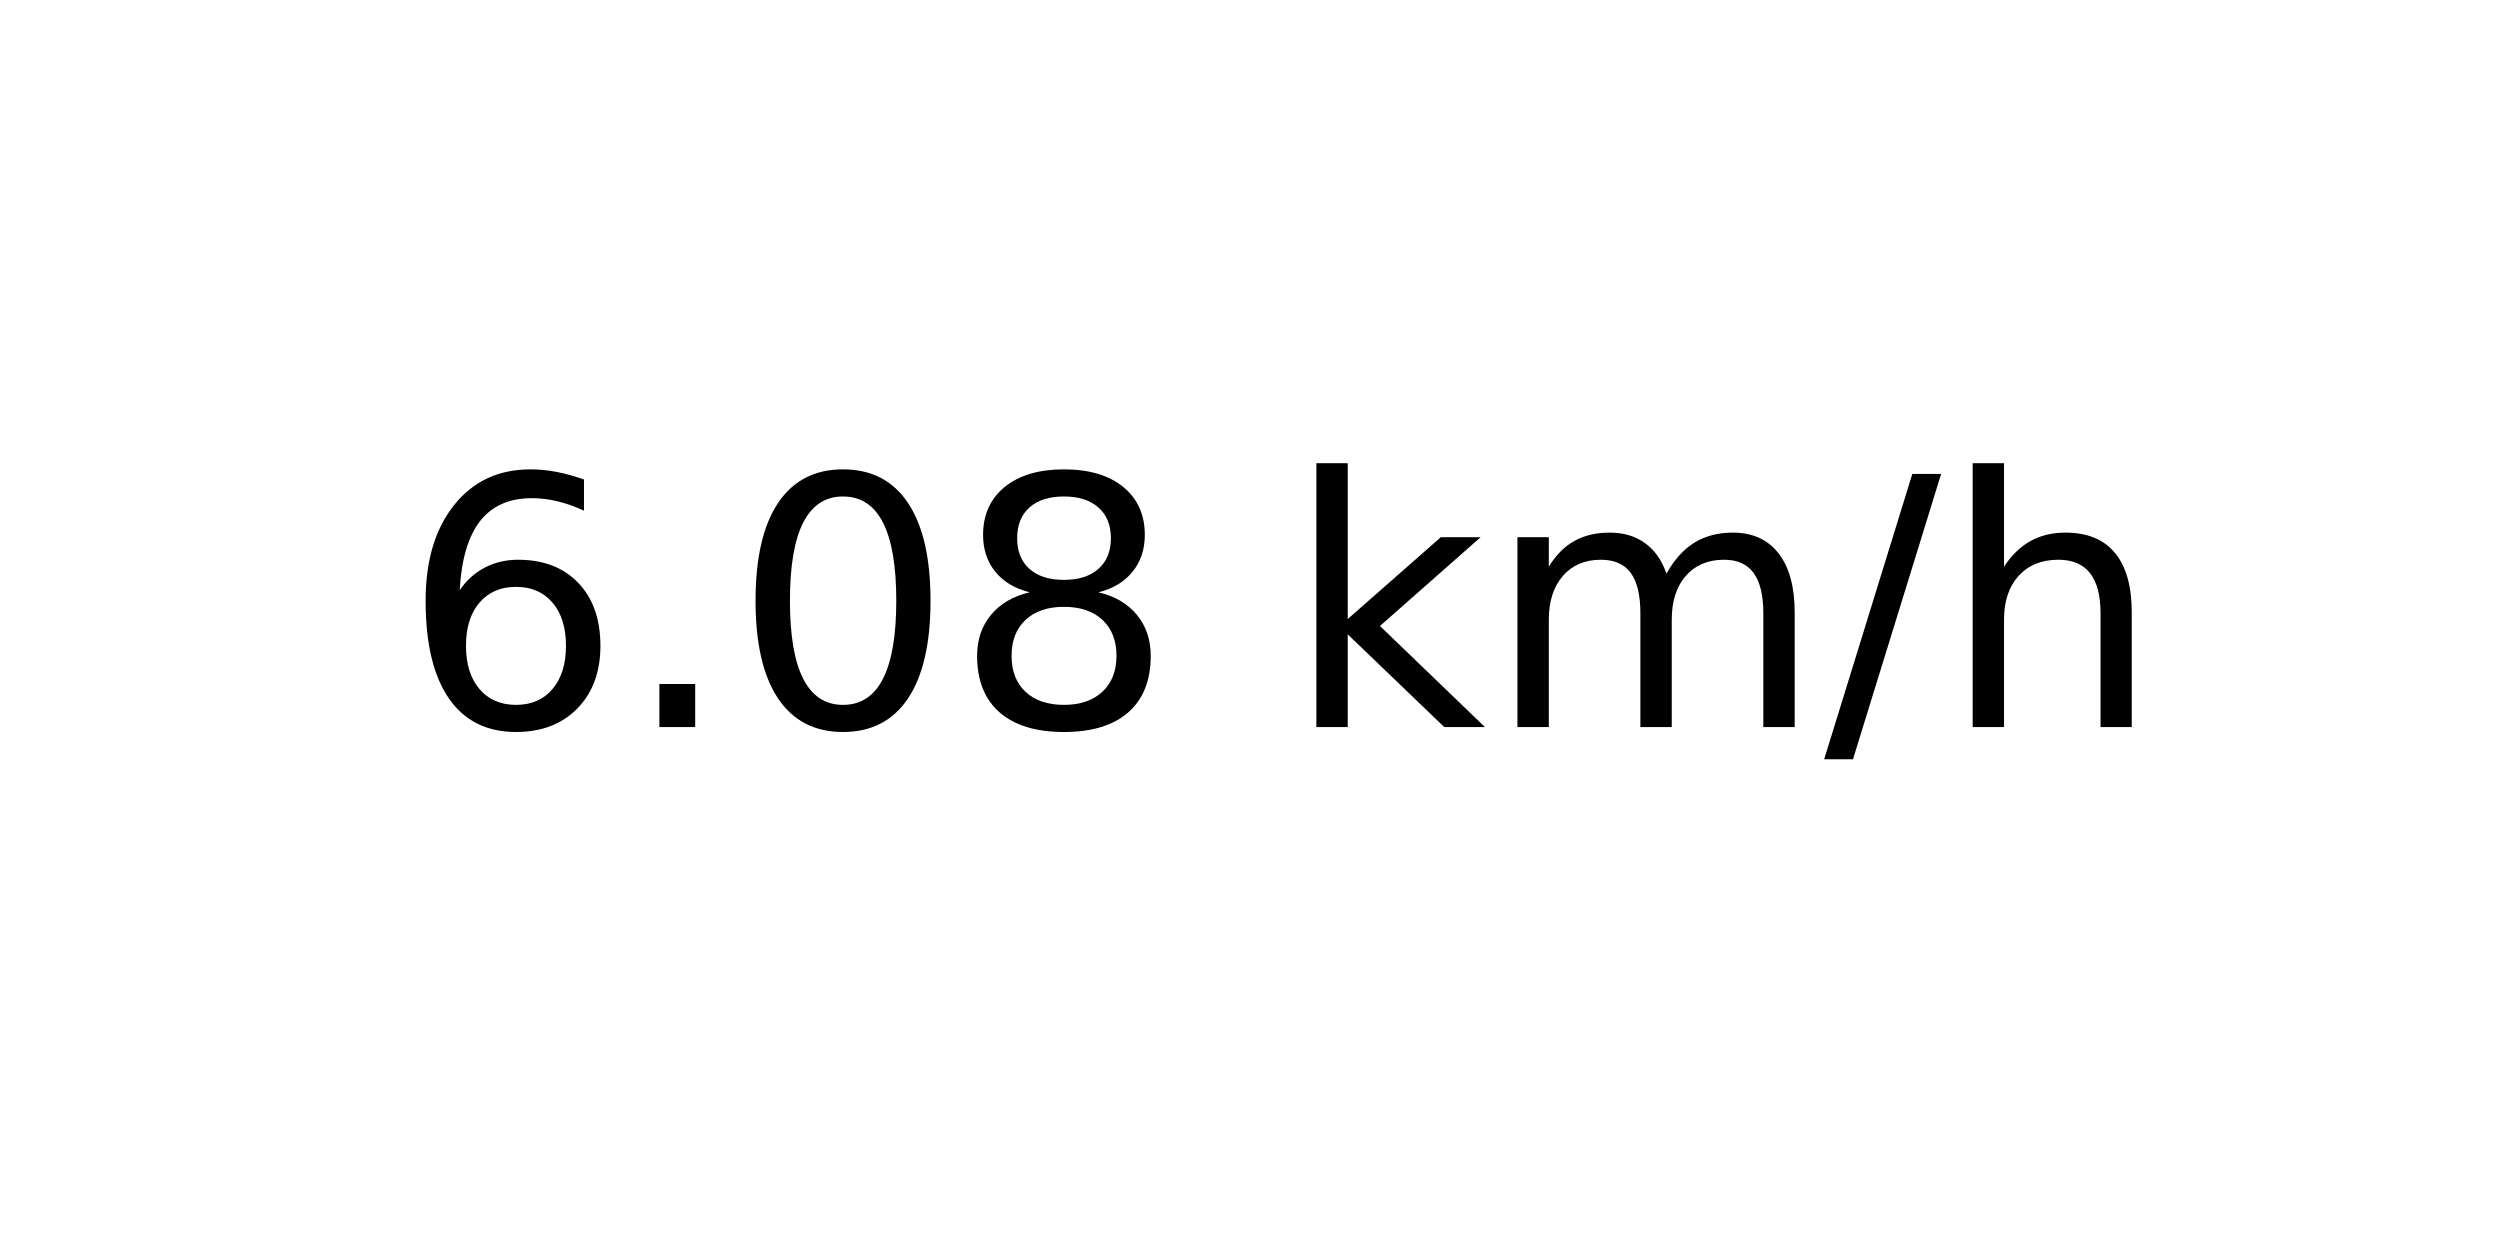
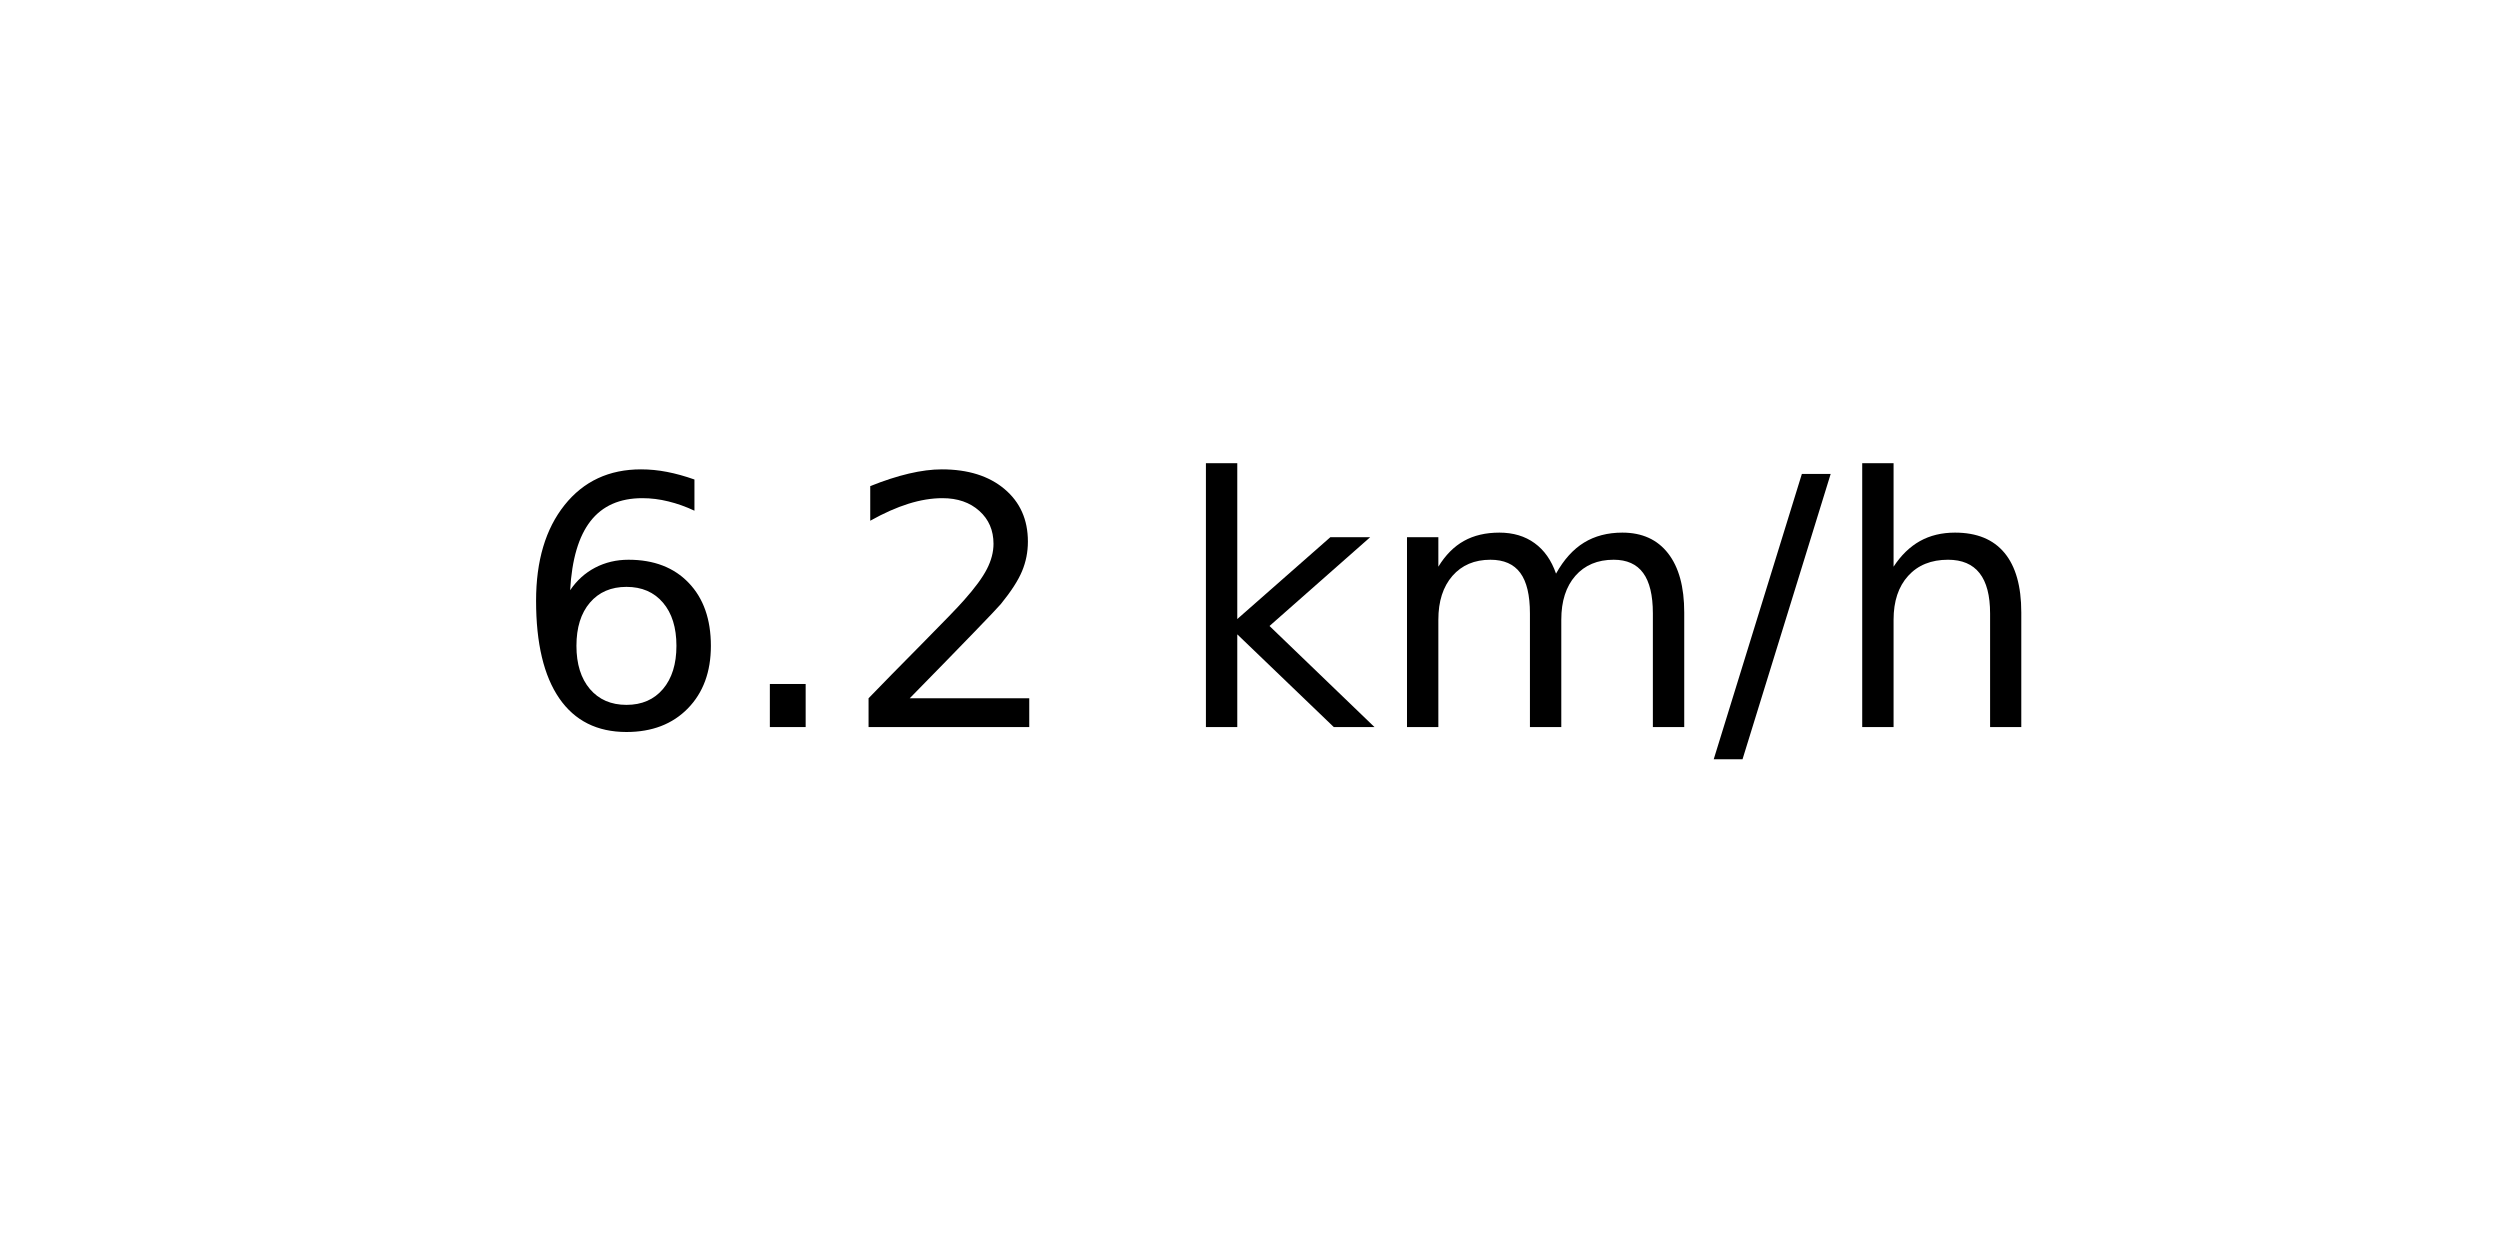
<svg xmlns="http://www.w3.org/2000/svg" xmlns:xlink="http://www.w3.org/1999/xlink" width="72pt" height="36pt" viewBox="0 0 72 36" version="1.1">
  <defs>
    <style type="text/css">*{stroke-linejoin: round; stroke-linecap: butt}</style>
  </defs>
  <g id="figure_1">
    <g id="axes_1">
      <g id="text_1">
-         <g transform="translate(11.55937 20.93937) scale(0.1 -0.1)">
+         <g transform="translate(14.74062 20.93937) scale(0.1 -0.1)">
          <defs>
            <path id="DejaVuSans-36" d="M 2113 2584  Q 1688 2584 1439 2293  Q 1191 2003 1191 1497  Q 1191 994 1439 701  Q 1688 409 2113 409  Q 2538 409 2786 701  Q 3034 994 3034 1497  Q 3034 2003 2786 2293  Q 2538 2584 2113 2584  z M 3366 4563  L 3366 3988  Q 3128 4100 2886 4159  Q 2644 4219 2406 4219  Q 1781 4219 1451 3797  Q 1122 3375 1075 2522  Q 1259 2794 1537 2939  Q 1816 3084 2150 3084  Q 2853 3084 3261 2657  Q 3669 2231 3669 1497  Q 3669 778 3244 343  Q 2819 -91 2113 -91  Q 1303 -91 875 529  Q 447 1150 447 2328  Q 447 3434 972 4092  Q 1497 4750 2381 4750  Q 2619 4750 2861 4703  Q 3103 4656 3366 4563  z " transform="scale(0.015625)" />
            <path id="DejaVuSans-2e" d="M 684 794  L 1344 794  L 1344 0  L 684 0  L 684 794  z " transform="scale(0.015625)" />
-             <path id="DejaVuSans-30" d="M 2034 4250  Q 1547 4250 1301 3770  Q 1056 3291 1056 2328  Q 1056 1369 1301 889  Q 1547 409 2034 409  Q 2525 409 2770 889  Q 3016 1369 3016 2328  Q 3016 3291 2770 3770  Q 2525 4250 2034 4250  z M 2034 4750  Q 2819 4750 3233 4129  Q 3647 3509 3647 2328  Q 3647 1150 3233 529  Q 2819 -91 2034 -91  Q 1250 -91 836 529  Q 422 1150 422 2328  Q 422 3509 836 4129  Q 1250 4750 2034 4750  z " transform="scale(0.015625)" />
-             <path id="DejaVuSans-38" d="M 2034 2216  Q 1584 2216 1326 1975  Q 1069 1734 1069 1313  Q 1069 891 1326 650  Q 1584 409 2034 409  Q 2484 409 2743 651  Q 3003 894 3003 1313  Q 3003 1734 2745 1975  Q 2488 2216 2034 2216  z M 1403 2484  Q 997 2584 770 2862  Q 544 3141 544 3541  Q 544 4100 942 4425  Q 1341 4750 2034 4750  Q 2731 4750 3128 4425  Q 3525 4100 3525 3541  Q 3525 3141 3298 2862  Q 3072 2584 2669 2484  Q 3125 2378 3379 2068  Q 3634 1759 3634 1313  Q 3634 634 3220 271  Q 2806 -91 2034 -91  Q 1263 -91 848 271  Q 434 634 434 1313  Q 434 1759 690 2068  Q 947 2378 1403 2484  z M 1172 3481  Q 1172 3119 1398 2916  Q 1625 2713 2034 2713  Q 2441 2713 2670 2916  Q 2900 3119 2900 3481  Q 2900 3844 2670 4047  Q 2441 4250 2034 4250  Q 1625 4250 1398 4047  Q 1172 3844 1172 3481  z " transform="scale(0.015625)" />
+             <path id="DejaVuSans-32" d="M 1228 531  L 3431 531  L 3431 0  L 469 0  L 469 531  Q 828 903 1448 1529  Q 2069 2156 2228 2338  Q 2531 2678 2651 2914  Q 2772 3150 2772 3378  Q 2772 3750 2511 3984  Q 2250 4219 1831 4219  Q 1534 4219 1204 4116  Q 875 4013 500 3803  L 500 4441  Q 881 4594 1212 4672  Q 1544 4750 1819 4750  Q 2544 4750 2975 4387  Q 3406 4025 3406 3419  Q 3406 3131 3298 2873  Q 3191 2616 2906 2266  Q 2828 2175 2409 1742  Q 1991 1309 1228 531  z " transform="scale(0.015625)" />
            <path id="DejaVuSans-20" transform="scale(0.015625)" />
            <path id="DejaVuSans-6b" d="M 581 4863  L 1159 4863  L 1159 1991  L 2875 3500  L 3609 3500  L 1753 1863  L 3688 0  L 2938 0  L 1159 1709  L 1159 0  L 581 0  L 581 4863  z " transform="scale(0.015625)" />
            <path id="DejaVuSans-6d" d="M 3328 2828  Q 3544 3216 3844 3400  Q 4144 3584 4550 3584  Q 5097 3584 5394 3201  Q 5691 2819 5691 2113  L 5691 0  L 5113 0  L 5113 2094  Q 5113 2597 4934 2840  Q 4756 3084 4391 3084  Q 3944 3084 3684 2787  Q 3425 2491 3425 1978  L 3425 0  L 2847 0  L 2847 2094  Q 2847 2600 2669 2842  Q 2491 3084 2119 3084  Q 1678 3084 1418 2786  Q 1159 2488 1159 1978  L 1159 0  L 581 0  L 581 3500  L 1159 3500  L 1159 2956  Q 1356 3278 1631 3431  Q 1906 3584 2284 3584  Q 2666 3584 2933 3390  Q 3200 3197 3328 2828  z " transform="scale(0.015625)" />
            <path id="DejaVuSans-2f" d="M 1625 4666  L 2156 4666  L 531 -594  L 0 -594  L 1625 4666  z " transform="scale(0.015625)" />
            <path id="DejaVuSans-68" d="M 3513 2113  L 3513 0  L 2938 0  L 2938 2094  Q 2938 2591 2744 2837  Q 2550 3084 2163 3084  Q 1697 3084 1428 2787  Q 1159 2491 1159 1978  L 1159 0  L 581 0  L 581 4863  L 1159 4863  L 1159 2956  Q 1366 3272 1645 3428  Q 1925 3584 2291 3584  Q 2894 3584 3203 3211  Q 3513 2838 3513 2113  z " transform="scale(0.015625)" />
          </defs>
          <use xlink:href="#DejaVuSans-36" />
          <use xlink:href="#DejaVuSans-2e" x="63.623" />
-           <use xlink:href="#DejaVuSans-30" x="95.41" />
-           <use xlink:href="#DejaVuSans-38" x="159.033" />
-           <use xlink:href="#DejaVuSans-20" x="222.656" />
-           <use xlink:href="#DejaVuSans-6b" x="254.443" />
-           <use xlink:href="#DejaVuSans-6d" x="312.354" />
-           <use xlink:href="#DejaVuSans-2f" x="409.766" />
-           <use xlink:href="#DejaVuSans-68" x="443.457" />
+           <use xlink:href="#DejaVuSans-32" x="95.41" />
+           <use xlink:href="#DejaVuSans-20" x="159.033" />
+           <use xlink:href="#DejaVuSans-6b" x="190.82" />
+           <use xlink:href="#DejaVuSans-6d" x="248.73" />
+           <use xlink:href="#DejaVuSans-2f" x="346.143" />
+           <use xlink:href="#DejaVuSans-68" x="379.834" />
        </g>
      </g>
    </g>
  </g>
</svg>
